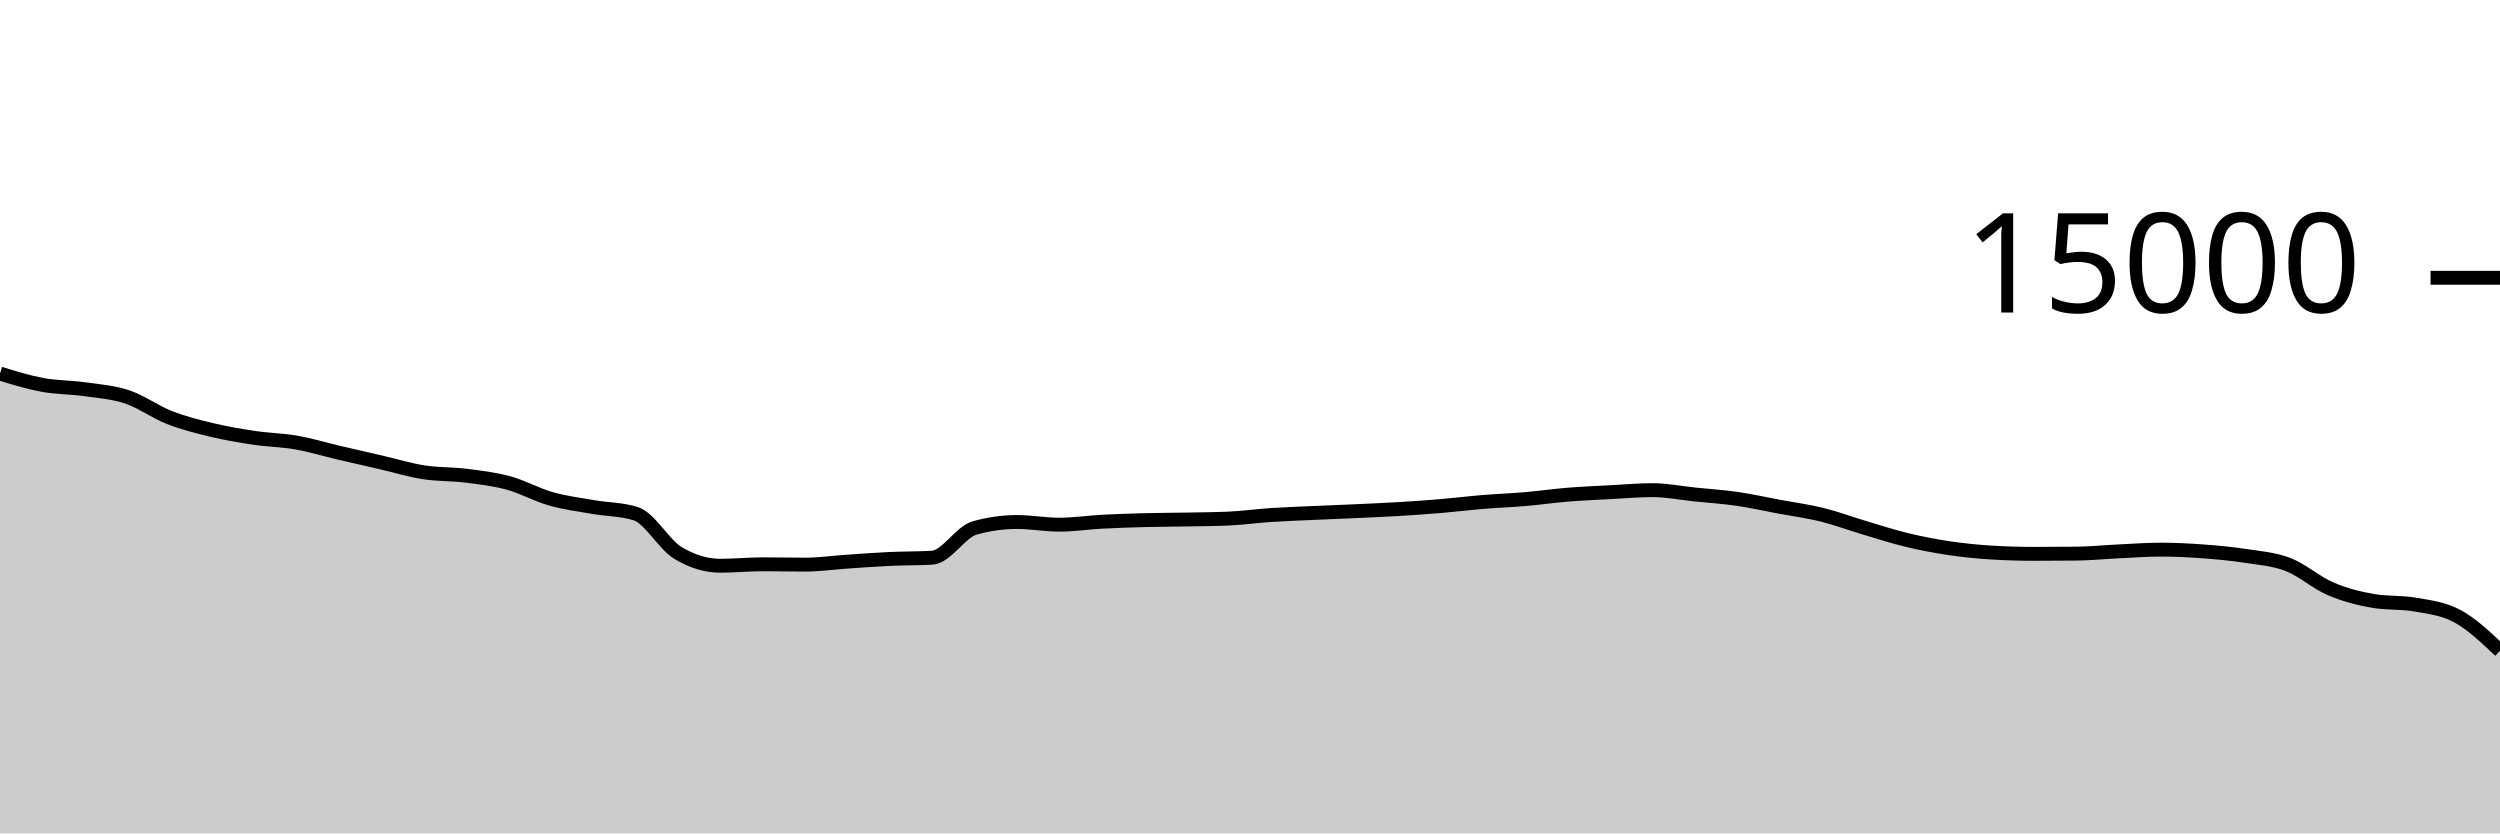
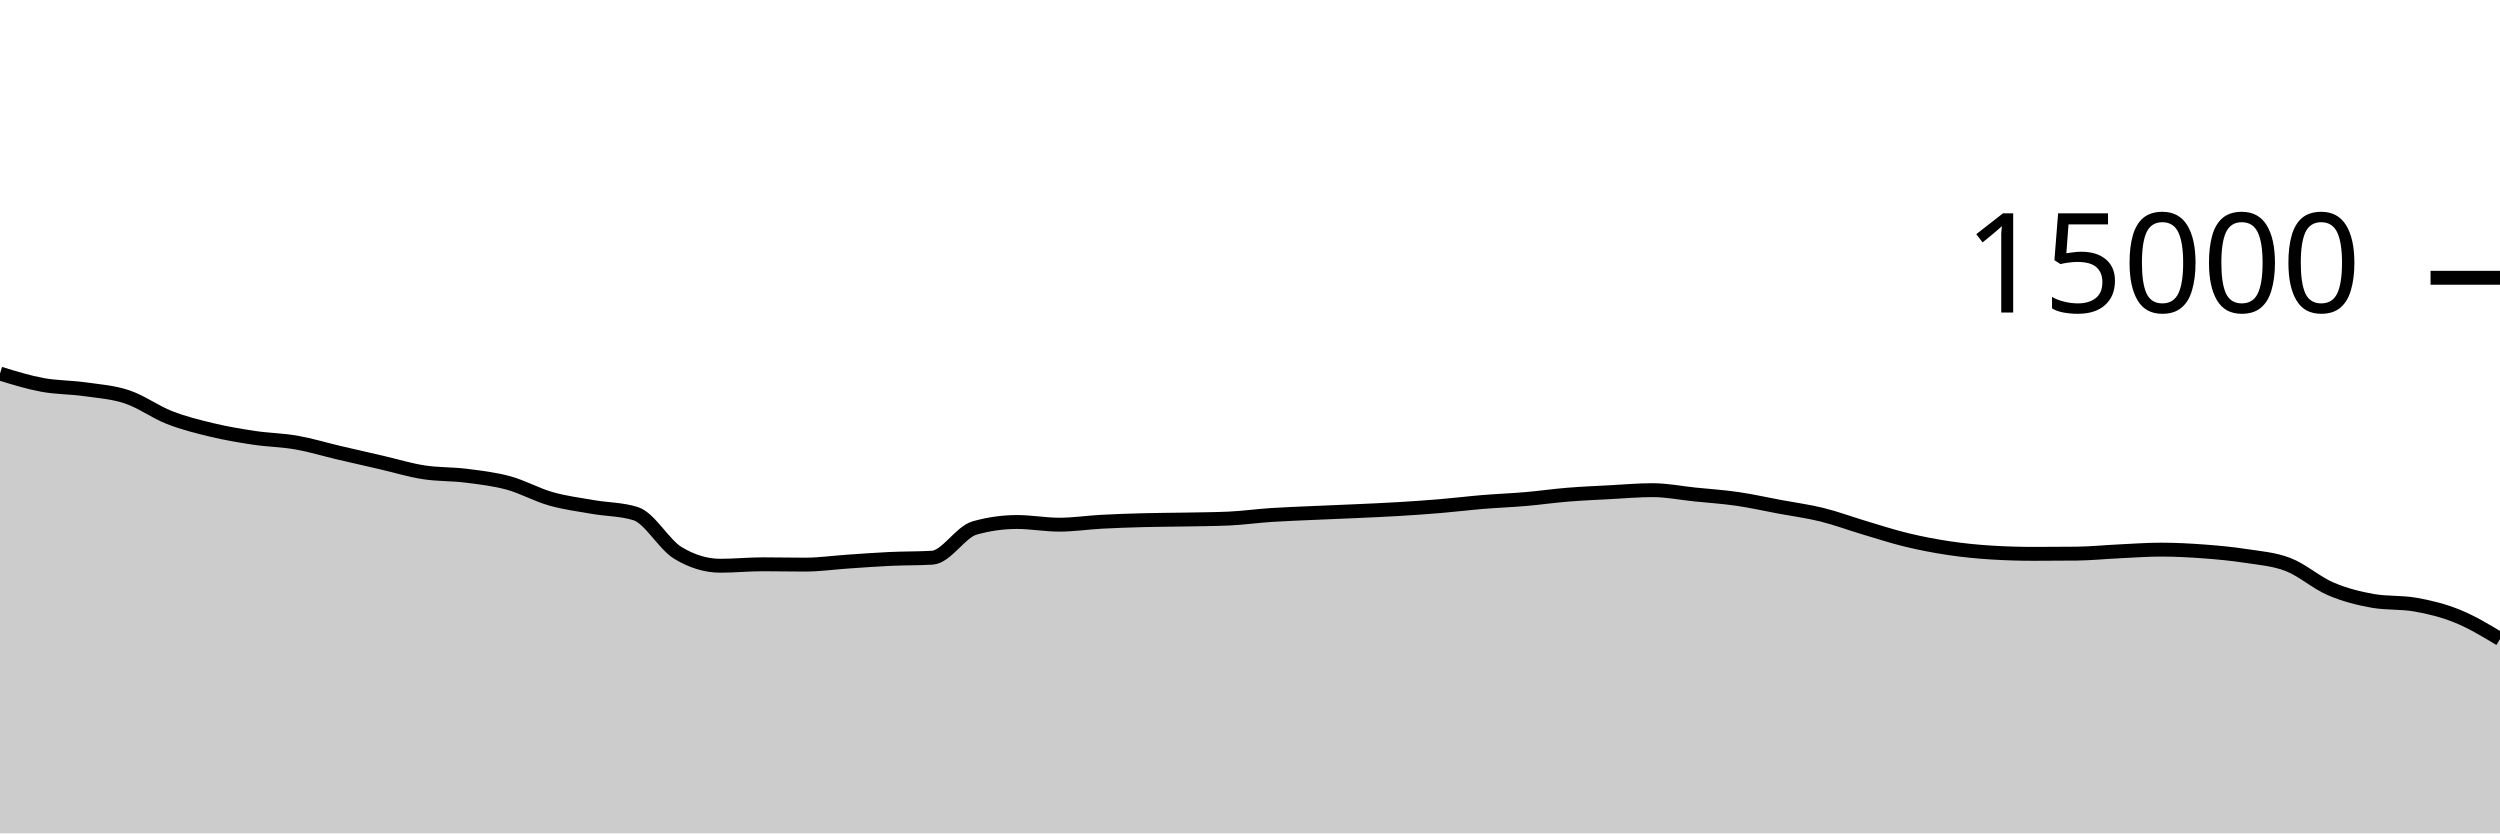
<svg xmlns="http://www.w3.org/2000/svg" viewBox="0 0 180 60">
  <g transform="translate(0,20)">
-     <path class="area" fill="rgba(0, 0, 0, 0.2)" d="M0,6.896C1.017,7.21,2.034,7.524,3.051,7.712C4.068,7.9,5.085,7.88,6.102,8.024C7.119,8.168,8.136,8.236,9.153,8.576C10.169,8.916,11.186,9.667,12.203,10.064C13.22,10.461,14.237,10.714,15.254,10.957C16.271,11.201,17.288,11.374,18.305,11.525C19.322,11.677,20.339,11.688,21.356,11.867C22.373,12.045,23.39,12.359,24.407,12.597C25.424,12.836,26.441,13.064,27.458,13.299C28.475,13.533,29.492,13.847,30.508,14.005C31.525,14.164,32.542,14.123,33.559,14.251C34.576,14.379,35.593,14.496,36.61,14.773C37.627,15.051,38.644,15.626,39.661,15.915C40.678,16.204,41.695,16.329,42.712,16.507C43.729,16.684,44.746,16.665,45.763,16.981C46.78,17.298,47.797,19.2,48.814,19.813C49.831,20.427,50.847,20.733,51.864,20.733C52.881,20.733,53.898,20.629,54.915,20.629C55.932,20.629,56.949,20.653,57.966,20.653C58.983,20.653,60,20.506,61.017,20.437C62.034,20.369,63.051,20.29,64.068,20.243C65.085,20.196,66.102,20.213,67.119,20.155C68.136,20.096,69.153,18.304,70.169,18.016C71.186,17.728,72.203,17.584,73.22,17.584C74.237,17.584,75.254,17.776,76.271,17.776C77.288,17.776,78.305,17.62,79.322,17.565C80.339,17.511,81.356,17.477,82.373,17.451C83.39,17.424,84.407,17.424,85.424,17.405C86.441,17.386,87.458,17.382,88.475,17.336C89.492,17.29,90.508,17.147,91.525,17.08C92.542,17.013,93.559,16.98,94.576,16.933C95.593,16.887,96.61,16.849,97.627,16.803C98.644,16.756,99.661,16.714,100.678,16.653C101.695,16.592,102.712,16.523,103.729,16.437C104.746,16.352,105.763,16.225,106.78,16.141C107.797,16.057,108.814,16.021,109.831,15.933C110.847,15.846,111.864,15.699,112.881,15.616C113.898,15.533,114.915,15.492,115.932,15.437C116.949,15.383,117.966,15.291,118.983,15.291C120,15.291,121.017,15.498,122.034,15.603C123.051,15.708,124.068,15.772,125.085,15.92C126.102,16.068,127.119,16.298,128.136,16.488C129.153,16.678,130.169,16.81,131.186,17.061C132.203,17.313,133.22,17.695,134.237,17.997C135.254,18.3,136.271,18.632,137.288,18.877C138.305,19.123,139.322,19.318,140.339,19.469C141.356,19.62,142.373,19.722,143.39,19.784C144.407,19.846,145.424,19.877,146.441,19.877C147.458,19.877,148.475,19.872,149.492,19.861C150.508,19.851,151.525,19.747,152.542,19.699C153.559,19.651,154.576,19.573,155.593,19.573C156.61,19.573,157.627,19.626,158.644,19.701C159.661,19.777,160.678,19.869,161.695,20.027C162.712,20.184,163.729,20.254,164.746,20.648C165.763,21.042,166.78,21.956,167.797,22.392C168.814,22.828,169.831,23.086,170.847,23.264C171.864,23.442,172.881,23.353,173.898,23.531C174.915,23.708,175.932,23.82,176.949,24.373C177.966,24.927,178.983,25.89,180,26.853L180,40C178.983,40,177.966,40,176.949,40C175.932,40,174.915,40,173.898,40C172.881,40,171.864,40,170.847,40C169.831,40,168.814,40,167.797,40C166.78,40,165.763,40,164.746,40C163.729,40,162.712,40,161.695,40C160.678,40,159.661,40,158.644,40C157.627,40,156.61,40,155.593,40C154.576,40,153.559,40,152.542,40C151.525,40,150.508,40,149.492,40C148.475,40,147.458,40,146.441,40C145.424,40,144.407,40,143.39,40C142.373,40,141.356,40,140.339,40C139.322,40,138.305,40,137.288,40C136.271,40,135.254,40,134.237,40C133.22,40,132.203,40,131.186,40C130.169,40,129.153,40,128.136,40C127.119,40,126.102,40,125.085,40C124.068,40,123.051,40,122.034,40C121.017,40,120,40,118.983,40C117.966,40,116.949,40,115.932,40C114.915,40,113.898,40,112.881,40C111.864,40,110.847,40,109.831,40C108.814,40,107.797,40,106.78,40C105.763,40,104.746,40,103.729,40C102.712,40,101.695,40,100.678,40C99.661,40,98.644,40,97.627,40C96.61,40,95.593,40,94.576,40C93.559,40,92.542,40,91.525,40C90.508,40,89.492,40,88.475,40C87.458,40,86.441,40,85.424,40C84.407,40,83.39,40,82.373,40C81.356,40,80.339,40,79.322,40C78.305,40,77.288,40,76.271,40C75.254,40,74.237,40,73.22,40C72.203,40,71.186,40,70.169,40C69.153,40,68.136,40,67.119,40C66.102,40,65.085,40,64.068,40C63.051,40,62.034,40,61.017,40C60,40,58.983,40,57.966,40C56.949,40,55.932,40,54.915,40C53.898,40,52.881,40,51.864,40C50.847,40,49.831,40,48.814,40C47.797,40,46.78,40,45.763,40C44.746,40,43.729,40,42.712,40C41.695,40,40.678,40,39.661,40C38.644,40,37.627,40,36.61,40C35.593,40,34.576,40,33.559,40C32.542,40,31.525,40,30.508,40C29.492,40,28.475,40,27.458,40C26.441,40,25.424,40,24.407,40C23.39,40,22.373,40,21.356,40C20.339,40,19.322,40,18.305,40C17.288,40,16.271,40,15.254,40C14.237,40,13.22,40,12.203,40C11.186,40,10.169,40,9.153,40C8.136,40,7.119,40,6.102,40C5.085,40,4.068,40,3.051,40C2.034,40,1.017,40,0,40Z" />
-     <path class="line" stroke="black" fill="none" d="M0,6.896C1.017,7.21,2.034,7.524,3.051,7.712C4.068,7.9,5.085,7.88,6.102,8.024C7.119,8.168,8.136,8.236,9.153,8.576C10.169,8.916,11.186,9.667,12.203,10.064C13.22,10.461,14.237,10.714,15.254,10.957C16.271,11.201,17.288,11.374,18.305,11.525C19.322,11.677,20.339,11.688,21.356,11.867C22.373,12.045,23.39,12.359,24.407,12.597C25.424,12.836,26.441,13.064,27.458,13.299C28.475,13.533,29.492,13.847,30.508,14.005C31.525,14.164,32.542,14.123,33.559,14.251C34.576,14.379,35.593,14.496,36.61,14.773C37.627,15.051,38.644,15.626,39.661,15.915C40.678,16.204,41.695,16.329,42.712,16.507C43.729,16.684,44.746,16.665,45.763,16.981C46.78,17.298,47.797,19.2,48.814,19.813C49.831,20.427,50.847,20.733,51.864,20.733C52.881,20.733,53.898,20.629,54.915,20.629C55.932,20.629,56.949,20.653,57.966,20.653C58.983,20.653,60,20.506,61.017,20.437C62.034,20.369,63.051,20.29,64.068,20.243C65.085,20.196,66.102,20.213,67.119,20.155C68.136,20.096,69.153,18.304,70.169,18.016C71.186,17.728,72.203,17.584,73.22,17.584C74.237,17.584,75.254,17.776,76.271,17.776C77.288,17.776,78.305,17.62,79.322,17.565C80.339,17.511,81.356,17.477,82.373,17.451C83.39,17.424,84.407,17.424,85.424,17.405C86.441,17.386,87.458,17.382,88.475,17.336C89.492,17.29,90.508,17.147,91.525,17.08C92.542,17.013,93.559,16.98,94.576,16.933C95.593,16.887,96.61,16.849,97.627,16.803C98.644,16.756,99.661,16.714,100.678,16.653C101.695,16.592,102.712,16.523,103.729,16.437C104.746,16.352,105.763,16.225,106.78,16.141C107.797,16.057,108.814,16.021,109.831,15.933C110.847,15.846,111.864,15.699,112.881,15.616C113.898,15.533,114.915,15.492,115.932,15.437C116.949,15.383,117.966,15.291,118.983,15.291C120,15.291,121.017,15.498,122.034,15.603C123.051,15.708,124.068,15.772,125.085,15.92C126.102,16.068,127.119,16.298,128.136,16.488C129.153,16.678,130.169,16.81,131.186,17.061C132.203,17.313,133.22,17.695,134.237,17.997C135.254,18.3,136.271,18.632,137.288,18.877C138.305,19.123,139.322,19.318,140.339,19.469C141.356,19.62,142.373,19.722,143.39,19.784C144.407,19.846,145.424,19.877,146.441,19.877C147.458,19.877,148.475,19.872,149.492,19.861C150.508,19.851,151.525,19.747,152.542,19.699C153.559,19.651,154.576,19.573,155.593,19.573C156.61,19.573,157.627,19.626,158.644,19.701C159.661,19.777,160.678,19.869,161.695,20.027C162.712,20.184,163.729,20.254,164.746,20.648C165.763,21.042,166.78,21.956,167.797,22.392C168.814,22.828,169.831,23.086,170.847,23.264C171.864,23.442,172.881,23.353,173.898,23.531C174.915,23.708,175.932,23.82,176.949,24.373C177.966,24.927,178.983,25.89,180,26.853" />
+     <path class="area" fill="rgba(0, 0, 0, 0.2)" d="M0,6.896C1.017,7.21,2.034,7.524,3.051,7.712C4.068,7.9,5.085,7.88,6.102,8.024C7.119,8.168,8.136,8.236,9.153,8.576C10.169,8.916,11.186,9.667,12.203,10.064C13.22,10.461,14.237,10.714,15.254,10.957C16.271,11.201,17.288,11.374,18.305,11.525C19.322,11.677,20.339,11.688,21.356,11.867C22.373,12.045,23.39,12.359,24.407,12.597C25.424,12.836,26.441,13.064,27.458,13.299C28.475,13.533,29.492,13.847,30.508,14.005C31.525,14.164,32.542,14.123,33.559,14.251C34.576,14.379,35.593,14.496,36.61,14.773C37.627,15.051,38.644,15.626,39.661,15.915C40.678,16.204,41.695,16.329,42.712,16.507C43.729,16.684,44.746,16.665,45.763,16.981C46.78,17.298,47.797,19.2,48.814,19.813C49.831,20.427,50.847,20.733,51.864,20.733C52.881,20.733,53.898,20.629,54.915,20.629C55.932,20.629,56.949,20.653,57.966,20.653C58.983,20.653,60,20.506,61.017,20.437C62.034,20.369,63.051,20.29,64.068,20.243C65.085,20.196,66.102,20.213,67.119,20.155C68.136,20.096,69.153,18.304,70.169,18.016C71.186,17.728,72.203,17.584,73.22,17.584C74.237,17.584,75.254,17.776,76.271,17.776C77.288,17.776,78.305,17.62,79.322,17.565C80.339,17.511,81.356,17.477,82.373,17.451C83.39,17.424,84.407,17.424,85.424,17.405C86.441,17.386,87.458,17.382,88.475,17.336C89.492,17.29,90.508,17.147,91.525,17.08C92.542,17.013,93.559,16.98,94.576,16.933C95.593,16.887,96.61,16.849,97.627,16.803C98.644,16.756,99.661,16.714,100.678,16.653C101.695,16.592,102.712,16.523,103.729,16.437C104.746,16.352,105.763,16.225,106.78,16.141C107.797,16.057,108.814,16.021,109.831,15.933C110.847,15.846,111.864,15.699,112.881,15.616C113.898,15.533,114.915,15.492,115.932,15.437C116.949,15.383,117.966,15.291,118.983,15.291C120,15.291,121.017,15.498,122.034,15.603C123.051,15.708,124.068,15.772,125.085,15.92C126.102,16.068,127.119,16.298,128.136,16.488C129.153,16.678,130.169,16.81,131.186,17.061C132.203,17.313,133.22,17.695,134.237,17.997C135.254,18.3,136.271,18.632,137.288,18.877C138.305,19.123,139.322,19.318,140.339,19.469C141.356,19.62,142.373,19.722,143.39,19.784C144.407,19.846,145.424,19.877,146.441,19.877C147.458,19.877,148.475,19.872,149.492,19.861C150.508,19.851,151.525,19.747,152.542,19.699C153.559,19.651,154.576,19.573,155.593,19.573C156.61,19.573,157.627,19.626,158.644,19.701C159.661,19.777,160.678,19.869,161.695,20.027C162.712,20.184,163.729,20.254,164.746,20.648C165.763,21.042,166.78,21.956,167.797,22.392C168.814,22.828,169.831,23.086,170.847,23.264C171.864,23.442,172.881,23.353,173.898,23.531C174.915,23.708,175.932,23.96,176.949,24.373C177.966,24.787,178.983,25.399,180,26.011L180,40C178.983,40,177.966,40,176.949,40C175.932,40,174.915,40,173.898,40C172.881,40,171.864,40,170.847,40C169.831,40,168.814,40,167.797,40C166.78,40,165.763,40,164.746,40C163.729,40,162.712,40,161.695,40C160.678,40,159.661,40,158.644,40C157.627,40,156.61,40,155.593,40C154.576,40,153.559,40,152.542,40C151.525,40,150.508,40,149.492,40C148.475,40,147.458,40,146.441,40C145.424,40,144.407,40,143.39,40C142.373,40,141.356,40,140.339,40C139.322,40,138.305,40,137.288,40C136.271,40,135.254,40,134.237,40C133.22,40,132.203,40,131.186,40C130.169,40,129.153,40,128.136,40C127.119,40,126.102,40,125.085,40C124.068,40,123.051,40,122.034,40C121.017,40,120,40,118.983,40C117.966,40,116.949,40,115.932,40C114.915,40,113.898,40,112.881,40C111.864,40,110.847,40,109.831,40C108.814,40,107.797,40,106.78,40C105.763,40,104.746,40,103.729,40C102.712,40,101.695,40,100.678,40C99.661,40,98.644,40,97.627,40C96.61,40,95.593,40,94.576,40C93.559,40,92.542,40,91.525,40C90.508,40,89.492,40,88.475,40C87.458,40,86.441,40,85.424,40C84.407,40,83.39,40,82.373,40C81.356,40,80.339,40,79.322,40C78.305,40,77.288,40,76.271,40C75.254,40,74.237,40,73.22,40C72.203,40,71.186,40,70.169,40C69.153,40,68.136,40,67.119,40C66.102,40,65.085,40,64.068,40C63.051,40,62.034,40,61.017,40C60,40,58.983,40,57.966,40C56.949,40,55.932,40,54.915,40C53.898,40,52.881,40,51.864,40C50.847,40,49.831,40,48.814,40C47.797,40,46.78,40,45.763,40C44.746,40,43.729,40,42.712,40C41.695,40,40.678,40,39.661,40C38.644,40,37.627,40,36.61,40C35.593,40,34.576,40,33.559,40C32.542,40,31.525,40,30.508,40C29.492,40,28.475,40,27.458,40C26.441,40,25.424,40,24.407,40C23.39,40,22.373,40,21.356,40C20.339,40,19.322,40,18.305,40C17.288,40,16.271,40,15.254,40C14.237,40,13.22,40,12.203,40C11.186,40,10.169,40,9.153,40C8.136,40,7.119,40,6.102,40C5.085,40,4.068,40,3.051,40C2.034,40,1.017,40,0,40Z" />
+     <path class="line" stroke="black" fill="none" d="M0,6.896C1.017,7.21,2.034,7.524,3.051,7.712C4.068,7.9,5.085,7.88,6.102,8.024C7.119,8.168,8.136,8.236,9.153,8.576C10.169,8.916,11.186,9.667,12.203,10.064C13.22,10.461,14.237,10.714,15.254,10.957C16.271,11.201,17.288,11.374,18.305,11.525C19.322,11.677,20.339,11.688,21.356,11.867C22.373,12.045,23.39,12.359,24.407,12.597C25.424,12.836,26.441,13.064,27.458,13.299C28.475,13.533,29.492,13.847,30.508,14.005C31.525,14.164,32.542,14.123,33.559,14.251C34.576,14.379,35.593,14.496,36.61,14.773C37.627,15.051,38.644,15.626,39.661,15.915C40.678,16.204,41.695,16.329,42.712,16.507C43.729,16.684,44.746,16.665,45.763,16.981C46.78,17.298,47.797,19.2,48.814,19.813C49.831,20.427,50.847,20.733,51.864,20.733C52.881,20.733,53.898,20.629,54.915,20.629C55.932,20.629,56.949,20.653,57.966,20.653C58.983,20.653,60,20.506,61.017,20.437C62.034,20.369,63.051,20.29,64.068,20.243C65.085,20.196,66.102,20.213,67.119,20.155C68.136,20.096,69.153,18.304,70.169,18.016C71.186,17.728,72.203,17.584,73.22,17.584C74.237,17.584,75.254,17.776,76.271,17.776C77.288,17.776,78.305,17.62,79.322,17.565C80.339,17.511,81.356,17.477,82.373,17.451C83.39,17.424,84.407,17.424,85.424,17.405C86.441,17.386,87.458,17.382,88.475,17.336C89.492,17.29,90.508,17.147,91.525,17.08C92.542,17.013,93.559,16.98,94.576,16.933C95.593,16.887,96.61,16.849,97.627,16.803C98.644,16.756,99.661,16.714,100.678,16.653C101.695,16.592,102.712,16.523,103.729,16.437C104.746,16.352,105.763,16.225,106.78,16.141C107.797,16.057,108.814,16.021,109.831,15.933C110.847,15.846,111.864,15.699,112.881,15.616C113.898,15.533,114.915,15.492,115.932,15.437C116.949,15.383,117.966,15.291,118.983,15.291C120,15.291,121.017,15.498,122.034,15.603C123.051,15.708,124.068,15.772,125.085,15.92C126.102,16.068,127.119,16.298,128.136,16.488C129.153,16.678,130.169,16.81,131.186,17.061C132.203,17.313,133.22,17.695,134.237,17.997C135.254,18.3,136.271,18.632,137.288,18.877C138.305,19.123,139.322,19.318,140.339,19.469C141.356,19.62,142.373,19.722,143.39,19.784C144.407,19.846,145.424,19.877,146.441,19.877C147.458,19.877,148.475,19.872,149.492,19.861C150.508,19.851,151.525,19.747,152.542,19.699C153.559,19.651,154.576,19.573,155.593,19.573C156.61,19.573,157.627,19.626,158.644,19.701C159.661,19.777,160.678,19.869,161.695,20.027C162.712,20.184,163.729,20.254,164.746,20.648C165.763,21.042,166.78,21.956,167.797,22.392C168.814,22.828,169.831,23.086,170.847,23.264C171.864,23.442,172.881,23.353,173.898,23.531C174.915,23.708,175.932,23.96,176.949,24.373C177.966,24.787,178.983,25.399,180,26.011" />
    <path class="axis-ceiling" stroke-width="1" stroke="black" fill="none" d="M175,0L180,0" />
    <text class="axis-ceiling-label" font-family="sans-serif" text-anchor="end" font-size="10px" x="170" y="2.5">15000</text>
  </g>
</svg>
